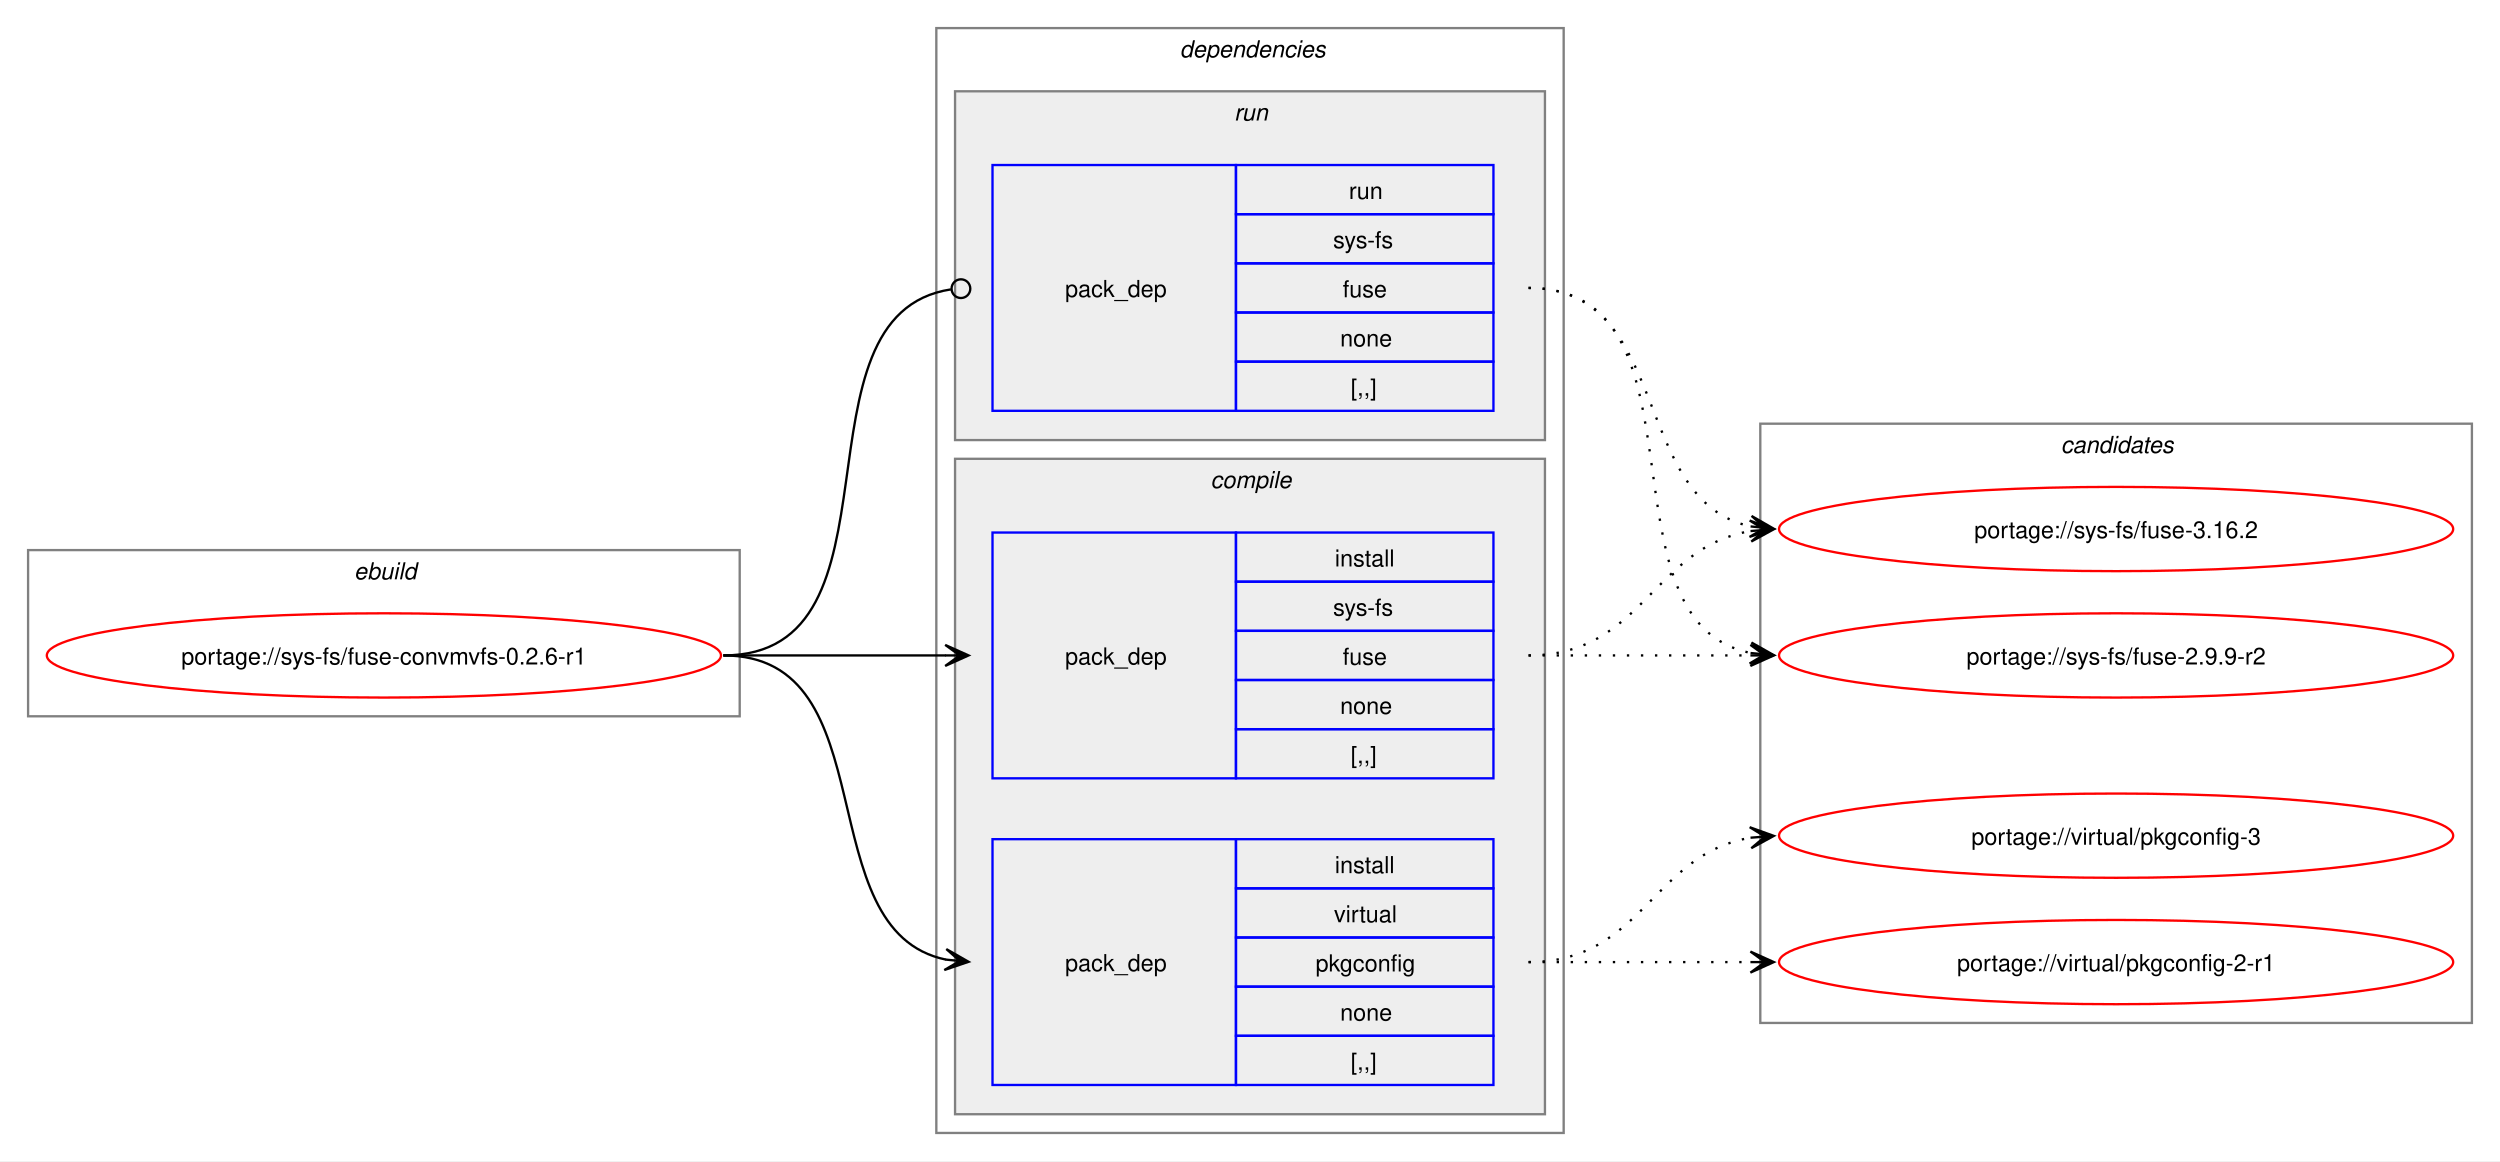
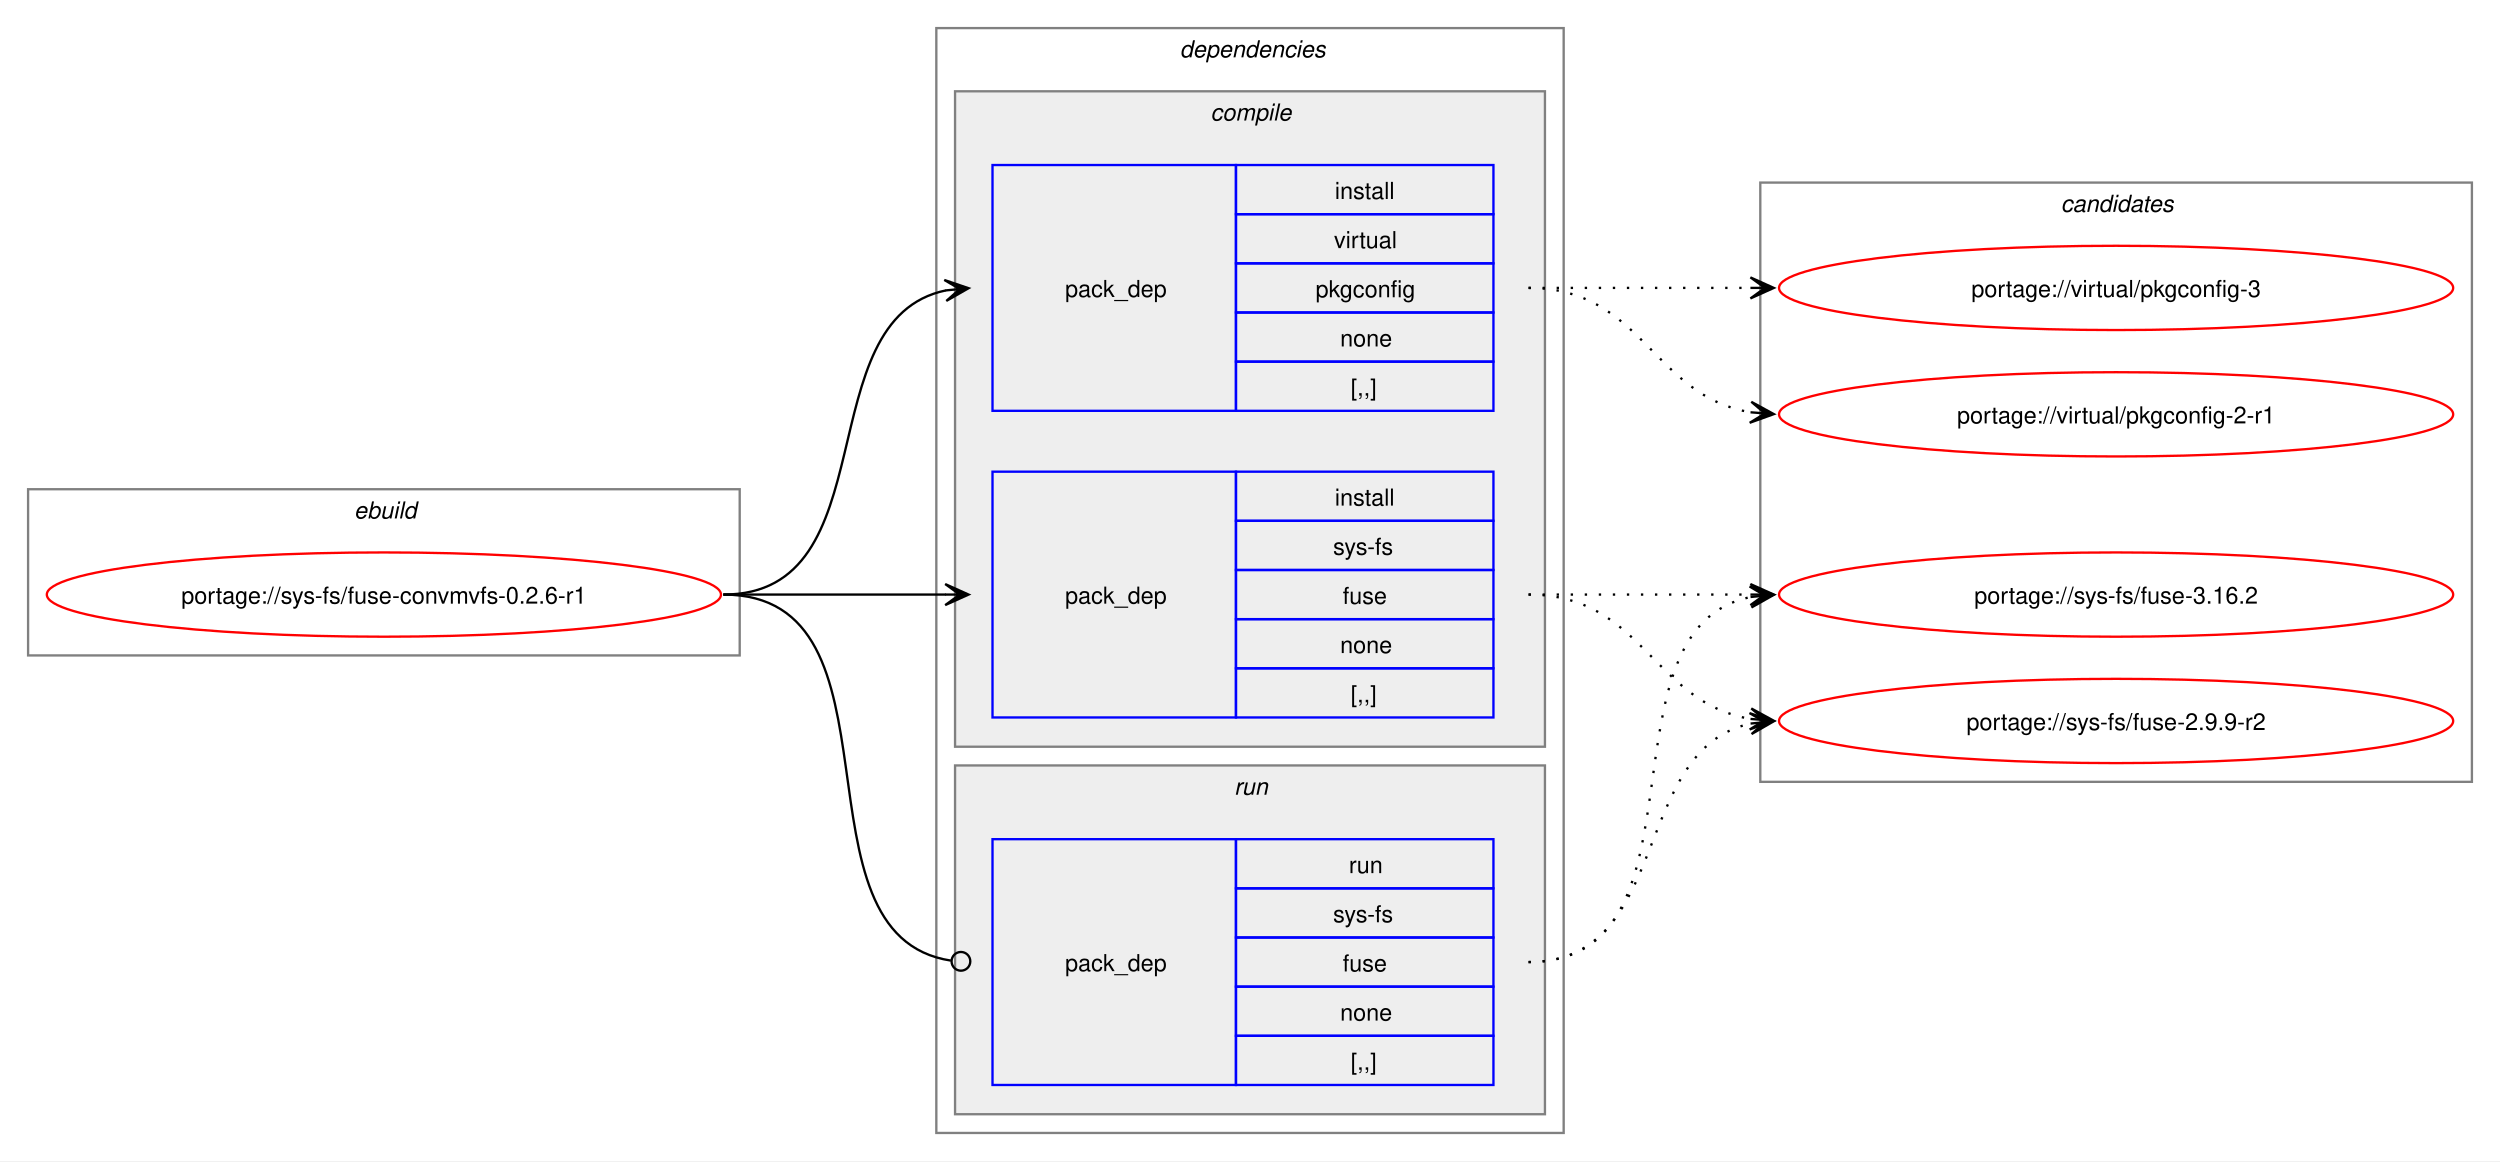
<svg xmlns="http://www.w3.org/2000/svg" xmlns:xlink="http://www.w3.org/1999/xlink" width="1068pt" height="496pt" viewBox="0.00 0.00 1068.00 496.00">
  <g id="graph0" class="graph" transform="scale(1 1) rotate(0) translate(4 492)">
    <polygon fill="white" stroke="none" points="-4,4 -4,-492 1064,-492 1064,4 -4,4" />
    <g id="clust1" class="cluster">
-       <polygon fill="none" stroke="gray" points="8,-186 8,-257 312,-257 312,-186 8,-186" />
-       <text text-anchor="start" x="147.25" y="-244.5" font-family="Helvetica,sans-Serif" font-style="italic" font-size="10.00">ebuild</text>
+       <polygon fill="none" stroke="gray" points="8,-212 8,-283 312,-283 312,-212 8,-212" />
+       <text text-anchor="start" x="147.25" y="-270.5" font-family="Helvetica,sans-Serif" font-style="italic" font-size="10.00">ebuild</text>
    </g>
    <g id="clust2" class="cluster">
      <polygon fill="none" stroke="gray" points="396,-8 396,-480 664,-480 664,-8 396,-8" />
      <text text-anchor="start" x="500" y="-467.5" font-family="Helvetica,sans-Serif" font-style="italic" font-size="10.00">dependencies</text>
    </g>
+     <g id="clust3" class="cluster">
+       <polygon fill="#eeeeee" stroke="gray" points="404,-173 404,-453 656,-453 656,-173 404,-173" />
+       <text text-anchor="start" x="513.12" y="-440.5" font-family="Helvetica,sans-Serif" font-style="italic" font-size="10.00">compile</text>
+     </g>
    <g id="clust7" class="cluster">
-       <polygon fill="#eeeeee" stroke="gray" points="404,-304 404,-453 656,-453 656,-304 404,-304" />
-       <text text-anchor="start" x="523.25" y="-440.5" font-family="Helvetica,sans-Serif" font-style="italic" font-size="10.00">run</text>
-     </g>
-     <g id="clust3" class="cluster">
-       <polygon fill="#eeeeee" stroke="gray" points="404,-16 404,-296 656,-296 656,-16 404,-16" />
-       <text text-anchor="start" x="513.12" y="-283.5" font-family="Helvetica,sans-Serif" font-style="italic" font-size="10.00">compile</text>
+       <polygon fill="#eeeeee" stroke="gray" points="404,-16 404,-165 656,-165 656,-16 404,-16" />
+       <text text-anchor="start" x="523.25" y="-152.5" font-family="Helvetica,sans-Serif" font-style="italic" font-size="10.00">run</text>
    </g>
    <g id="clust9" class="cluster">
-       <polygon fill="none" stroke="gray" points="748,-55 748,-311 1052,-311 1052,-55 748,-55" />
-       <text text-anchor="start" x="876.38" y="-298.5" font-family="Helvetica,sans-Serif" font-style="italic" font-size="10.00">candidates</text>
+       <polygon fill="none" stroke="gray" points="748,-158 748,-414 1052,-414 1052,-158 748,-158" />
+       <text text-anchor="start" x="876.38" y="-401.5" font-family="Helvetica,sans-Serif" font-style="italic" font-size="10.00">candidates</text>
    </g>
    <g id="node1" class="node">
      <g id="a_node1">
        <a xlink:href="../sys-fs/fuse-convmvfs-0.2.6-r1.svg" xlink:title="portage://sys-fs/fuse-convmvfs-0.2.6-r1">
-           <ellipse fill="none" stroke="red" cx="160" cy="-212" rx="144" ry="18" />
-           <text text-anchor="middle" x="160" y="-208.12" font-family="Helvetica,sans-Serif" font-size="10.00">portage://sys-fs/fuse-convmvfs-0.2.6-r1</text>
+           <ellipse fill="none" stroke="red" cx="160" cy="-238" rx="144" ry="18" />
+           <text text-anchor="middle" x="160" y="-234.12" font-family="Helvetica,sans-Serif" font-size="10.00">portage://sys-fs/fuse-convmvfs-0.2.6-r1</text>
        </a>
      </g>
    </g>
    <g id="node2" class="node">
-       <polygon fill="none" stroke="blue" points="420,-159.5 420,-264.5 524,-264.5 524,-159.5 420,-159.5" />
-       <text text-anchor="start" x="451" y="-208.12" font-family="Helvetica,sans-Serif" font-size="10.00">pack_dep</text>
-       <polygon fill="none" stroke="blue" points="524,-243.5 524,-264.5 634,-264.5 634,-243.5 524,-243.5" />
-       <text text-anchor="start" x="566.25" y="-250" font-family="Helvetica,sans-Serif" font-size="10.00">install</text>
-       <polygon fill="none" stroke="blue" points="524,-222.5 524,-243.5 634,-243.5 634,-222.5 524,-222.5" />
-       <text text-anchor="start" x="565.5" y="-229" font-family="Helvetica,sans-Serif" font-size="10.00">sys-fs</text>
-       <polygon fill="none" stroke="blue" points="524,-201.5 524,-222.5 634,-222.5 634,-201.5 524,-201.5" />
-       <text text-anchor="start" x="569.62" y="-208" font-family="Helvetica,sans-Serif" font-size="10.00">fuse</text>
-       <polygon fill="none" stroke="blue" points="524,-180.5 524,-201.5 634,-201.5 634,-180.5 524,-180.5" />
-       <text text-anchor="start" x="568.5" y="-187" font-family="Helvetica,sans-Serif" font-size="10.00">none</text>
-       <polygon fill="none" stroke="blue" points="524,-159.5 524,-180.5 634,-180.5 634,-159.5 524,-159.5" />
-       <text text-anchor="start" x="573" y="-166" font-family="Helvetica,sans-Serif" font-size="10.00">[,,]</text>
+       <polygon fill="none" stroke="blue" points="420,-185.5 420,-290.5 524,-290.5 524,-185.5 420,-185.5" />
+       <text text-anchor="start" x="451" y="-234.12" font-family="Helvetica,sans-Serif" font-size="10.00">pack_dep</text>
+       <polygon fill="none" stroke="blue" points="524,-269.5 524,-290.5 634,-290.5 634,-269.5 524,-269.5" />
+       <text text-anchor="start" x="566.25" y="-276" font-family="Helvetica,sans-Serif" font-size="10.00">install</text>
+       <polygon fill="none" stroke="blue" points="524,-248.5 524,-269.5 634,-269.5 634,-248.5 524,-248.5" />
+       <text text-anchor="start" x="565.5" y="-255" font-family="Helvetica,sans-Serif" font-size="10.00">sys-fs</text>
+       <polygon fill="none" stroke="blue" points="524,-227.5 524,-248.5 634,-248.5 634,-227.5 524,-227.5" />
+       <text text-anchor="start" x="569.62" y="-234" font-family="Helvetica,sans-Serif" font-size="10.00">fuse</text>
+       <polygon fill="none" stroke="blue" points="524,-206.5 524,-227.5 634,-227.5 634,-206.5 524,-206.5" />
+       <text text-anchor="start" x="568.5" y="-213" font-family="Helvetica,sans-Serif" font-size="10.00">none</text>
+       <polygon fill="none" stroke="blue" points="524,-185.5 524,-206.5 634,-206.5 634,-185.5 524,-185.5" />
+       <text text-anchor="start" x="573" y="-192" font-family="Helvetica,sans-Serif" font-size="10.00">[,,]</text>
    </g>
    <g id="edge1" class="edge">
-       <path fill="none" stroke="black" d="M305,-212C348.25,-212 361.72,-212 400.08,-212" />
-       <polygon fill="black" stroke="black" points="409.78,-212 399.78,-216.5 406,-212 399.78,-212 399.78,-212 399.78,-212 406,-212 399.78,-207.5 409.78,-212" />
+       <path fill="none" stroke="black" d="M305,-238C348.25,-238 361.72,-238 400.08,-238" />
+       <polygon fill="black" stroke="black" points="409.78,-238 399.78,-242.5 406,-238 399.78,-238 399.78,-238 399.78,-238 406,-238 399.78,-233.5 409.78,-238" />
    </g>
    <g id="node3" class="node">
+       <polygon fill="none" stroke="blue" points="420,-316.5 420,-421.5 524,-421.5 524,-316.5 420,-316.5" />
+       <text text-anchor="start" x="451" y="-365.12" font-family="Helvetica,sans-Serif" font-size="10.00">pack_dep</text>
+       <polygon fill="none" stroke="blue" points="524,-400.5 524,-421.5 634,-421.5 634,-400.5 524,-400.5" />
+       <text text-anchor="start" x="566.25" y="-407" font-family="Helvetica,sans-Serif" font-size="10.00">install</text>
+       <polygon fill="none" stroke="blue" points="524,-379.5 524,-400.5 634,-400.5 634,-379.5 524,-379.5" />
+       <text text-anchor="start" x="565.88" y="-386" font-family="Helvetica,sans-Serif" font-size="10.00">virtual</text>
+       <polygon fill="none" stroke="blue" points="524,-358.5 524,-379.5 634,-379.5 634,-358.5 524,-358.5" />
+       <text text-anchor="start" x="558" y="-365" font-family="Helvetica,sans-Serif" font-size="10.00">pkgconfig</text>
+       <polygon fill="none" stroke="blue" points="524,-337.5 524,-358.5 634,-358.5 634,-337.5 524,-337.5" />
+       <text text-anchor="start" x="568.5" y="-344" font-family="Helvetica,sans-Serif" font-size="10.00">none</text>
+       <polygon fill="none" stroke="blue" points="524,-316.5 524,-337.5 634,-337.5 634,-316.5 524,-316.5" />
+       <text text-anchor="start" x="573" y="-323" font-family="Helvetica,sans-Serif" font-size="10.00">[,,]</text>
+     </g>
+     <g id="edge2" class="edge">
+       <path fill="none" stroke="black" d="M305,-238C375.95,-238 340.39,-355.55 400.11,-367.95" />
+       <polygon fill="black" stroke="black" points="409.79,-368.88 399.4,-372.4 406.02,-368.52 399.83,-367.92 399.83,-367.92 399.83,-367.92 406.02,-368.52 400.27,-363.44 409.79,-368.88" />
+     </g>
+     <g id="node4" class="node">
      <polygon fill="none" stroke="blue" points="420,-28.5 420,-133.5 524,-133.5 524,-28.5 420,-28.5" />
      <text text-anchor="start" x="451" y="-77.12" font-family="Helvetica,sans-Serif" font-size="10.00">pack_dep</text>
      <polygon fill="none" stroke="blue" points="524,-112.5 524,-133.5 634,-133.5 634,-112.5 524,-112.5" />
-       <text text-anchor="start" x="566.25" y="-119" font-family="Helvetica,sans-Serif" font-size="10.00">install</text>
+       <text text-anchor="start" x="572.25" y="-119" font-family="Helvetica,sans-Serif" font-size="10.00">run</text>
      <polygon fill="none" stroke="blue" points="524,-91.5 524,-112.5 634,-112.5 634,-91.5 524,-91.5" />
-       <text text-anchor="start" x="565.88" y="-98" font-family="Helvetica,sans-Serif" font-size="10.00">virtual</text>
+       <text text-anchor="start" x="565.5" y="-98" font-family="Helvetica,sans-Serif" font-size="10.00">sys-fs</text>
      <polygon fill="none" stroke="blue" points="524,-70.5 524,-91.5 634,-91.5 634,-70.5 524,-70.5" />
-       <text text-anchor="start" x="558" y="-77" font-family="Helvetica,sans-Serif" font-size="10.00">pkgconfig</text>
+       <text text-anchor="start" x="569.62" y="-77" font-family="Helvetica,sans-Serif" font-size="10.00">fuse</text>
      <polygon fill="none" stroke="blue" points="524,-49.5 524,-70.5 634,-70.5 634,-49.5 524,-49.5" />
      <text text-anchor="start" x="568.5" y="-56" font-family="Helvetica,sans-Serif" font-size="10.00">none</text>
      <polygon fill="none" stroke="blue" points="524,-28.5 524,-49.5 634,-49.5 634,-28.5 524,-28.5" />
      <text text-anchor="start" x="573" y="-35" font-family="Helvetica,sans-Serif" font-size="10.00">[,,]</text>
    </g>
-     <g id="edge2" class="edge">
-       <path fill="none" stroke="black" d="M305,-212C375.95,-212 340.39,-94.45 400.11,-82.05" />
-       <polygon fill="black" stroke="black" points="409.79,-81.12 400.27,-86.56 406.02,-81.48 399.83,-82.08 399.83,-82.08 399.83,-82.08 406.02,-81.48 399.4,-77.6 409.79,-81.12" />
-     </g>
-     <g id="node4" class="node">
-       <polygon fill="none" stroke="blue" points="420,-316.5 420,-421.5 524,-421.5 524,-316.5 420,-316.5" />
-       <text text-anchor="start" x="451" y="-365.12" font-family="Helvetica,sans-Serif" font-size="10.00">pack_dep</text>
-       <polygon fill="none" stroke="blue" points="524,-400.5 524,-421.5 634,-421.5 634,-400.5 524,-400.5" />
-       <text text-anchor="start" x="572.25" y="-407" font-family="Helvetica,sans-Serif" font-size="10.00">run</text>
-       <polygon fill="none" stroke="blue" points="524,-379.5 524,-400.5 634,-400.5 634,-379.5 524,-379.5" />
-       <text text-anchor="start" x="565.5" y="-386" font-family="Helvetica,sans-Serif" font-size="10.00">sys-fs</text>
-       <polygon fill="none" stroke="blue" points="524,-358.5 524,-379.5 634,-379.5 634,-358.5 524,-358.5" />
-       <text text-anchor="start" x="569.62" y="-365" font-family="Helvetica,sans-Serif" font-size="10.00">fuse</text>
-       <polygon fill="none" stroke="blue" points="524,-337.5 524,-358.5 634,-358.5 634,-337.5 524,-337.5" />
-       <text text-anchor="start" x="568.5" y="-344" font-family="Helvetica,sans-Serif" font-size="10.00">none</text>
-       <polygon fill="none" stroke="blue" points="524,-316.5 524,-337.5 634,-337.5 634,-316.5 524,-316.5" />
-       <text text-anchor="start" x="573" y="-323" font-family="Helvetica,sans-Serif" font-size="10.00">[,,]</text>
-     </g>
    <g id="edge3" class="edge">
-       <path fill="none" stroke="black" d="M305,-212C386.07,-212 331.24,-357.56 402.22,-368.37" />
-       <ellipse fill="none" stroke="black" cx="406.51" cy="-368.68" rx="4" ry="4" />
+       <path fill="none" stroke="black" d="M305,-238C386.07,-238 331.24,-92.44 402.22,-81.63" />
+       <ellipse fill="none" stroke="black" cx="406.51" cy="-81.32" rx="4" ry="4" />
    </g>
    <g id="node5" class="node">
      <g id="a_node5">
        <a xlink:href="../sys-fs/fuse-3.16.2.svg" xlink:title="portage://sys-fs/fuse-3.16.2">
-           <ellipse fill="none" stroke="red" cx="900" cy="-266" rx="144" ry="18" />
-           <text text-anchor="middle" x="900" y="-262.12" font-family="Helvetica,sans-Serif" font-size="10.00">portage://sys-fs/fuse-3.16.2</text>
+           <ellipse fill="none" stroke="red" cx="900" cy="-238" rx="144" ry="18" />
+           <text text-anchor="middle" x="900" y="-234.12" font-family="Helvetica,sans-Serif" font-size="10.00">portage://sys-fs/fuse-3.16.2</text>
        </a>
      </g>
    </g>
    <g id="edge4" class="edge">
-       <path fill="none" stroke="black" stroke-dasharray="1,5" d="M649,-212C697.95,-212 701.8,-258.28 744.05,-265.15" />
-       <polygon fill="black" stroke="black" points="753.79,-265.91 743.47,-269.62 750.01,-265.61 743.82,-265.13 743.82,-265.13 743.82,-265.13 750.01,-265.61 744.16,-260.65 753.79,-265.91" />
+       <path fill="none" stroke="black" stroke-dasharray="1,5" d="M649,-238C692.25,-238 705.72,-238 744.08,-238" />
+       <polygon fill="black" stroke="black" points="753.78,-238 743.78,-242.5 750,-238 743.78,-238 743.78,-238 743.78,-238 750,-238 743.78,-233.5 753.78,-238" />
    </g>
    <g id="node6" class="node">
      <g id="a_node6">
        <a xlink:href="../sys-fs/fuse-2.9.9-r2.svg" xlink:title="portage://sys-fs/fuse-2.9.9-r2">
-           <ellipse fill="none" stroke="red" cx="900" cy="-212" rx="144" ry="18" />
-           <text text-anchor="middle" x="900" y="-208.12" font-family="Helvetica,sans-Serif" font-size="10.00">portage://sys-fs/fuse-2.9.9-r2</text>
+           <ellipse fill="none" stroke="red" cx="900" cy="-184" rx="144" ry="18" />
+           <text text-anchor="middle" x="900" y="-180.12" font-family="Helvetica,sans-Serif" font-size="10.00">portage://sys-fs/fuse-2.9.9-r2</text>
        </a>
      </g>
    </g>
    <g id="edge5" class="edge">
-       <path fill="none" stroke="black" stroke-dasharray="1,5" d="M649,-212C692.25,-212 705.72,-212 744.08,-212" />
-       <polygon fill="black" stroke="black" points="753.78,-212 743.78,-216.5 750,-212 743.78,-212 743.78,-212 743.78,-212 750,-212 743.78,-207.5 753.78,-212" />
+       <path fill="none" stroke="black" stroke-dasharray="1,5" d="M649,-238C697.95,-238 701.8,-191.72 744.05,-184.85" />
+       <polygon fill="black" stroke="black" points="753.79,-184.09 744.16,-189.35 750.01,-184.39 743.82,-184.87 743.82,-184.87 743.82,-184.87 750.01,-184.39 743.47,-180.38 753.79,-184.09" />
    </g>
    <g id="node7" class="node">
      <g id="a_node7">
        <a xlink:href="../virtual/pkgconfig-3.svg" xlink:title="portage://virtual/pkgconfig-3">
-           <ellipse fill="none" stroke="red" cx="900" cy="-135" rx="144" ry="18" />
-           <text text-anchor="middle" x="900" y="-131.12" font-family="Helvetica,sans-Serif" font-size="10.00">portage://virtual/pkgconfig-3</text>
+           <ellipse fill="none" stroke="red" cx="900" cy="-369" rx="144" ry="18" />
+           <text text-anchor="middle" x="900" y="-365.12" font-family="Helvetica,sans-Serif" font-size="10.00">portage://virtual/pkgconfig-3</text>
        </a>
      </g>
    </g>
    <g id="edge6" class="edge">
-       <path fill="none" stroke="black" stroke-dasharray="1,5" d="M649,-81C697.95,-81 701.8,-127.28 744.05,-134.15" />
-       <polygon fill="black" stroke="black" points="753.79,-134.91 743.47,-138.62 750.01,-134.61 743.82,-134.13 743.82,-134.13 743.82,-134.13 750.01,-134.61 744.16,-129.65 753.79,-134.91" />
+       <path fill="none" stroke="black" stroke-dasharray="1,5" d="M649,-369C692.25,-369 705.72,-369 744.08,-369" />
+       <polygon fill="black" stroke="black" points="753.78,-369 743.78,-373.5 750,-369 743.78,-369 743.78,-369 743.78,-369 750,-369 743.78,-364.5 753.78,-369" />
    </g>
    <g id="node8" class="node">
      <g id="a_node8">
        <a xlink:href="../virtual/pkgconfig-2-r1.svg" xlink:title="portage://virtual/pkgconfig-2-r1">
-           <ellipse fill="none" stroke="red" cx="900" cy="-81" rx="144" ry="18" />
-           <text text-anchor="middle" x="900" y="-77.12" font-family="Helvetica,sans-Serif" font-size="10.00">portage://virtual/pkgconfig-2-r1</text>
+           <ellipse fill="none" stroke="red" cx="900" cy="-315" rx="144" ry="18" />
+           <text text-anchor="middle" x="900" y="-311.12" font-family="Helvetica,sans-Serif" font-size="10.00">portage://virtual/pkgconfig-2-r1</text>
        </a>
      </g>
    </g>
    <g id="edge7" class="edge">
-       <path fill="none" stroke="black" stroke-dasharray="1,5" d="M649,-81C692.25,-81 705.72,-81 744.08,-81" />
-       <polygon fill="black" stroke="black" points="753.78,-81 743.78,-85.5 750,-81 743.78,-81 743.78,-81 743.78,-81 750,-81 743.78,-76.5 753.78,-81" />
+       <path fill="none" stroke="black" stroke-dasharray="1,5" d="M649,-369C697.95,-369 701.8,-322.72 744.05,-315.85" />
+       <polygon fill="black" stroke="black" points="753.79,-315.09 744.16,-320.35 750.01,-315.39 743.82,-315.87 743.82,-315.87 743.82,-315.87 750.01,-315.39 743.47,-311.38 753.79,-315.09" />
    </g>
    <g id="edge8" class="edge">
-       <path fill="none" stroke="black" stroke-dasharray="1,5" d="M649,-369C710.71,-369 692.05,-278.1 744.03,-267.09" />
-       <polygon fill="black" stroke="black" points="753.79,-266.12 744.28,-271.58 750.02,-266.49 743.84,-267.11 743.84,-267.11 743.84,-267.11 750.02,-266.49 743.39,-262.63 753.79,-266.12" />
+       <path fill="none" stroke="black" stroke-dasharray="1,5" d="M649,-81C729.25,-81 676.33,-223.63 744.1,-237" />
+       <polygon fill="black" stroke="black" points="753.79,-237.89 743.42,-241.45 750.02,-237.54 743.83,-236.97 743.83,-236.97 743.83,-236.97 750.02,-237.54 744.24,-232.49 753.79,-237.89" />
    </g>
    <g id="edge9" class="edge">
-       <path fill="none" stroke="black" stroke-dasharray="1,5" d="M649,-369C729.25,-369 676.33,-226.37 744.1,-213" />
-       <polygon fill="black" stroke="black" points="753.79,-212.11 744.24,-217.51 750.02,-212.46 743.83,-213.03 743.83,-213.03 743.83,-213.03 750.02,-212.46 743.42,-208.55 753.79,-212.11" />
+       <path fill="none" stroke="black" stroke-dasharray="1,5" d="M649,-81C710.71,-81 692.05,-171.9 744.03,-182.91" />
+       <polygon fill="black" stroke="black" points="753.79,-183.88 743.39,-187.37 750.02,-183.51 743.84,-182.89 743.84,-182.89 743.84,-182.89 750.02,-183.51 744.28,-178.42 753.79,-183.88" />
    </g>
  </g>
</svg>
